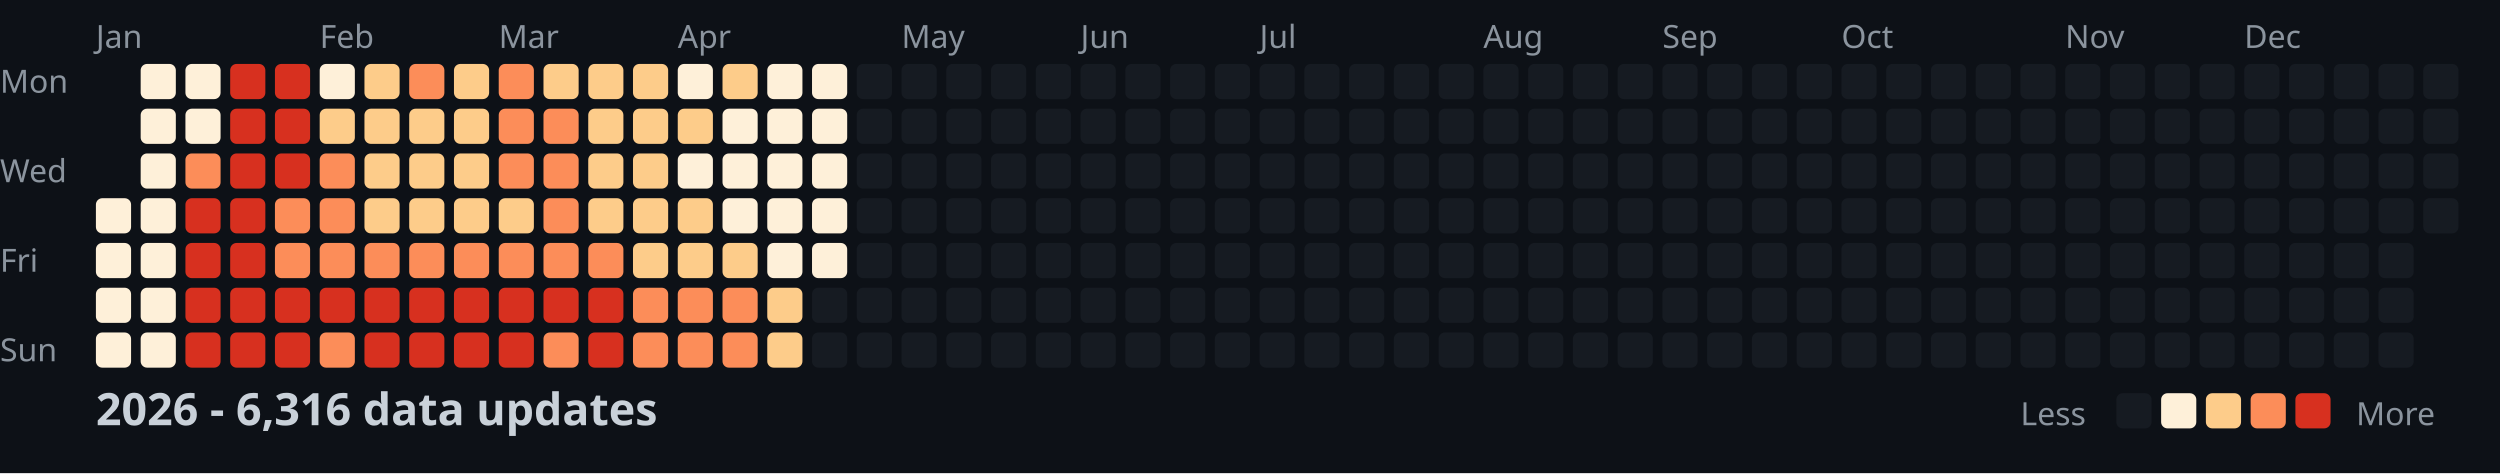
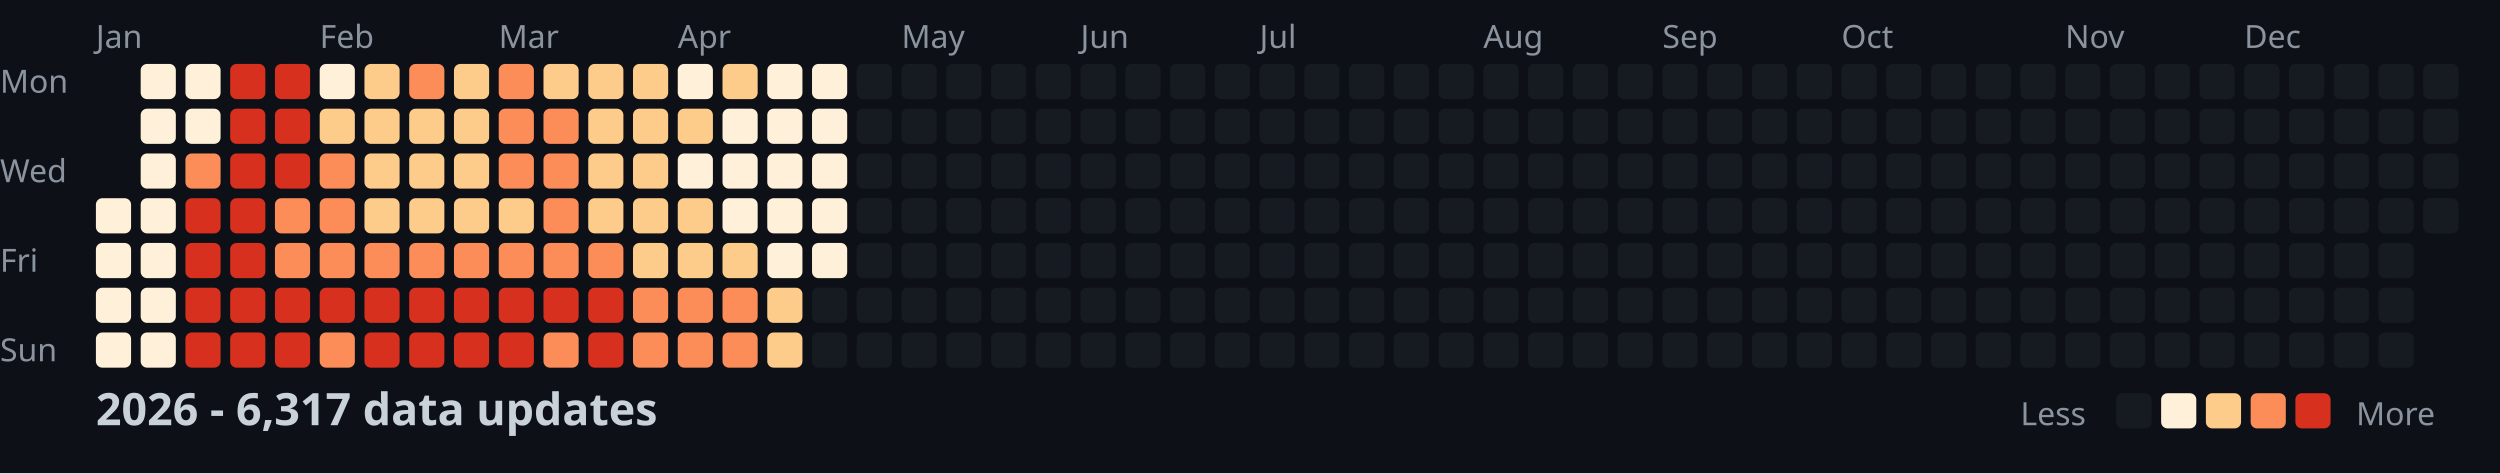
<svg xmlns="http://www.w3.org/2000/svg" width="782" height="148">
  <style>
    .month { font: 10px sans-serif; fill: #8b949e; }
    .day { font: 10px sans-serif; fill: #8b949e; }
    .title { font: bold 14px sans-serif; fill: #c9d1d9; }
    .legend { font: 10px sans-serif; fill: #8b949e; }
  </style>
  <rect width="100%" height="100%" fill="#0d1117" />
  <text x="0" y="29" class="day">Mon</text>
  <text x="0" y="57" class="day">Wed</text>
  <text x="0" y="85" class="day">Fri</text>
  <text x="0" y="113" class="day">Sun</text>
  <text x="30" y="15" class="month">Jan</text>
  <text x="100" y="15" class="month">Feb</text>
  <text x="156" y="15" class="month">Mar</text>
  <text x="212" y="15" class="month">Apr</text>
  <text x="282" y="15" class="month">May</text>
  <text x="338" y="15" class="month">Jun</text>
  <text x="394" y="15" class="month">Jul</text>
  <text x="464" y="15" class="month">Aug</text>
  <text x="520" y="15" class="month">Sep</text>
  <text x="576" y="15" class="month">Oct</text>
  <text x="646" y="15" class="month">Nov</text>
  <text x="702" y="15" class="month">Dec</text>
  <rect x="30" y="62" width="11" height="11" fill="#fef0d9" rx="2" />
  <rect x="30" y="76" width="11" height="11" fill="#fef0d9" rx="2" />
  <rect x="30" y="90" width="11" height="11" fill="#fef0d9" rx="2" />
  <rect x="30" y="104" width="11" height="11" fill="#fef0d9" rx="2" />
  <rect x="44" y="20" width="11" height="11" fill="#fef0d9" rx="2" />
  <rect x="44" y="34" width="11" height="11" fill="#fef0d9" rx="2" />
  <rect x="44" y="48" width="11" height="11" fill="#fef0d9" rx="2" />
  <rect x="44" y="62" width="11" height="11" fill="#fef0d9" rx="2" />
  <rect x="44" y="76" width="11" height="11" fill="#fef0d9" rx="2" />
  <rect x="44" y="90" width="11" height="11" fill="#fef0d9" rx="2" />
  <rect x="44" y="104" width="11" height="11" fill="#fef0d9" rx="2" />
  <rect x="58" y="20" width="11" height="11" fill="#fef0d9" rx="2" />
  <rect x="58" y="34" width="11" height="11" fill="#fef0d9" rx="2" />
  <rect x="58" y="48" width="11" height="11" fill="#fc8d59" rx="2" />
  <rect x="58" y="62" width="11" height="11" fill="#d7301f" rx="2" />
  <rect x="58" y="76" width="11" height="11" fill="#d7301f" rx="2" />
  <rect x="58" y="90" width="11" height="11" fill="#d7301f" rx="2" />
  <rect x="58" y="104" width="11" height="11" fill="#d7301f" rx="2" />
  <rect x="72" y="20" width="11" height="11" fill="#d7301f" rx="2" />
  <rect x="72" y="34" width="11" height="11" fill="#d7301f" rx="2" />
  <rect x="72" y="48" width="11" height="11" fill="#d7301f" rx="2" />
  <rect x="72" y="62" width="11" height="11" fill="#d7301f" rx="2" />
  <rect x="72" y="76" width="11" height="11" fill="#d7301f" rx="2" />
  <rect x="72" y="90" width="11" height="11" fill="#d7301f" rx="2" />
  <rect x="72" y="104" width="11" height="11" fill="#d7301f" rx="2" />
  <rect x="86" y="20" width="11" height="11" fill="#d7301f" rx="2" />
  <rect x="86" y="34" width="11" height="11" fill="#d7301f" rx="2" />
  <rect x="86" y="48" width="11" height="11" fill="#d7301f" rx="2" />
  <rect x="86" y="62" width="11" height="11" fill="#fc8d59" rx="2" />
  <rect x="86" y="76" width="11" height="11" fill="#fc8d59" rx="2" />
  <rect x="86" y="90" width="11" height="11" fill="#d7301f" rx="2" />
  <rect x="86" y="104" width="11" height="11" fill="#d7301f" rx="2" />
  <rect x="100" y="20" width="11" height="11" fill="#fef0d9" rx="2" />
  <rect x="100" y="34" width="11" height="11" fill="#fdcc8a" rx="2" />
  <rect x="100" y="48" width="11" height="11" fill="#fc8d59" rx="2" />
  <rect x="100" y="62" width="11" height="11" fill="#fc8d59" rx="2" />
  <rect x="100" y="76" width="11" height="11" fill="#fc8d59" rx="2" />
  <rect x="100" y="90" width="11" height="11" fill="#d7301f" rx="2" />
  <rect x="100" y="104" width="11" height="11" fill="#fc8d59" rx="2" />
  <rect x="114" y="20" width="11" height="11" fill="#fdcc8a" rx="2" />
  <rect x="114" y="34" width="11" height="11" fill="#fdcc8a" rx="2" />
  <rect x="114" y="48" width="11" height="11" fill="#fdcc8a" rx="2" />
  <rect x="114" y="62" width="11" height="11" fill="#fdcc8a" rx="2" />
  <rect x="114" y="76" width="11" height="11" fill="#fc8d59" rx="2" />
  <rect x="114" y="90" width="11" height="11" fill="#d7301f" rx="2" />
  <rect x="114" y="104" width="11" height="11" fill="#d7301f" rx="2" />
  <rect x="128" y="20" width="11" height="11" fill="#fc8d59" rx="2" />
  <rect x="128" y="34" width="11" height="11" fill="#fdcc8a" rx="2" />
  <rect x="128" y="48" width="11" height="11" fill="#fdcc8a" rx="2" />
  <rect x="128" y="62" width="11" height="11" fill="#fdcc8a" rx="2" />
  <rect x="128" y="76" width="11" height="11" fill="#fc8d59" rx="2" />
  <rect x="128" y="90" width="11" height="11" fill="#d7301f" rx="2" />
  <rect x="128" y="104" width="11" height="11" fill="#d7301f" rx="2" />
  <rect x="142" y="20" width="11" height="11" fill="#fdcc8a" rx="2" />
  <rect x="142" y="34" width="11" height="11" fill="#fdcc8a" rx="2" />
  <rect x="142" y="48" width="11" height="11" fill="#fdcc8a" rx="2" />
  <rect x="142" y="62" width="11" height="11" fill="#fdcc8a" rx="2" />
  <rect x="142" y="76" width="11" height="11" fill="#fc8d59" rx="2" />
  <rect x="142" y="90" width="11" height="11" fill="#d7301f" rx="2" />
  <rect x="142" y="104" width="11" height="11" fill="#d7301f" rx="2" />
  <rect x="156" y="20" width="11" height="11" fill="#fc8d59" rx="2" />
  <rect x="156" y="34" width="11" height="11" fill="#fc8d59" rx="2" />
  <rect x="156" y="48" width="11" height="11" fill="#fc8d59" rx="2" />
  <rect x="156" y="62" width="11" height="11" fill="#fdcc8a" rx="2" />
  <rect x="156" y="76" width="11" height="11" fill="#fc8d59" rx="2" />
  <rect x="156" y="90" width="11" height="11" fill="#d7301f" rx="2" />
  <rect x="156" y="104" width="11" height="11" fill="#d7301f" rx="2" />
  <rect x="170" y="20" width="11" height="11" fill="#fdcc8a" rx="2" />
  <rect x="170" y="34" width="11" height="11" fill="#fc8d59" rx="2" />
  <rect x="170" y="48" width="11" height="11" fill="#fc8d59" rx="2" />
  <rect x="170" y="62" width="11" height="11" fill="#fc8d59" rx="2" />
  <rect x="170" y="76" width="11" height="11" fill="#fc8d59" rx="2" />
  <rect x="170" y="90" width="11" height="11" fill="#d7301f" rx="2" />
  <rect x="170" y="104" width="11" height="11" fill="#fc8d59" rx="2" />
  <rect x="184" y="20" width="11" height="11" fill="#fdcc8a" rx="2" />
  <rect x="184" y="34" width="11" height="11" fill="#fdcc8a" rx="2" />
  <rect x="184" y="48" width="11" height="11" fill="#fdcc8a" rx="2" />
  <rect x="184" y="62" width="11" height="11" fill="#fdcc8a" rx="2" />
  <rect x="184" y="76" width="11" height="11" fill="#fc8d59" rx="2" />
  <rect x="184" y="90" width="11" height="11" fill="#d7301f" rx="2" />
  <rect x="184" y="104" width="11" height="11" fill="#d7301f" rx="2" />
  <rect x="198" y="20" width="11" height="11" fill="#fdcc8a" rx="2" />
  <rect x="198" y="34" width="11" height="11" fill="#fdcc8a" rx="2" />
  <rect x="198" y="48" width="11" height="11" fill="#fdcc8a" rx="2" />
  <rect x="198" y="62" width="11" height="11" fill="#fdcc8a" rx="2" />
  <rect x="198" y="76" width="11" height="11" fill="#fdcc8a" rx="2" />
  <rect x="198" y="90" width="11" height="11" fill="#fc8d59" rx="2" />
  <rect x="198" y="104" width="11" height="11" fill="#fc8d59" rx="2" />
  <rect x="212" y="20" width="11" height="11" fill="#fef0d9" rx="2" />
  <rect x="212" y="34" width="11" height="11" fill="#fdcc8a" rx="2" />
  <rect x="212" y="48" width="11" height="11" fill="#fef0d9" rx="2" />
  <rect x="212" y="62" width="11" height="11" fill="#fdcc8a" rx="2" />
  <rect x="212" y="76" width="11" height="11" fill="#fdcc8a" rx="2" />
  <rect x="212" y="90" width="11" height="11" fill="#fc8d59" rx="2" />
  <rect x="212" y="104" width="11" height="11" fill="#fc8d59" rx="2" />
  <rect x="226" y="20" width="11" height="11" fill="#fdcc8a" rx="2" />
  <rect x="226" y="34" width="11" height="11" fill="#fef0d9" rx="2" />
  <rect x="226" y="48" width="11" height="11" fill="#fef0d9" rx="2" />
  <rect x="226" y="62" width="11" height="11" fill="#fef0d9" rx="2" />
  <rect x="226" y="76" width="11" height="11" fill="#fdcc8a" rx="2" />
  <rect x="226" y="90" width="11" height="11" fill="#fc8d59" rx="2" />
  <rect x="226" y="104" width="11" height="11" fill="#fc8d59" rx="2" />
  <rect x="240" y="20" width="11" height="11" fill="#fef0d9" rx="2" />
  <rect x="240" y="34" width="11" height="11" fill="#fef0d9" rx="2" />
  <rect x="240" y="48" width="11" height="11" fill="#fef0d9" rx="2" />
  <rect x="240" y="62" width="11" height="11" fill="#fef0d9" rx="2" />
  <rect x="240" y="76" width="11" height="11" fill="#fef0d9" rx="2" />
  <rect x="240" y="90" width="11" height="11" fill="#fdcc8a" rx="2" />
  <rect x="240" y="104" width="11" height="11" fill="#fdcc8a" rx="2" />
  <rect x="254" y="20" width="11" height="11" fill="#fef0d9" rx="2" />
  <rect x="254" y="34" width="11" height="11" fill="#fef0d9" rx="2" />
  <rect x="254" y="48" width="11" height="11" fill="#fef0d9" rx="2" />
  <rect x="254" y="62" width="11" height="11" fill="#fef0d9" rx="2" />
  <rect x="254" y="76" width="11" height="11" fill="#fef0d9" rx="2" />
  <rect x="254" y="90" width="11" height="11" fill="#161b22" rx="2" />
  <rect x="254" y="104" width="11" height="11" fill="#161b22" rx="2" />
  <rect x="268" y="20" width="11" height="11" fill="#161b22" rx="2" />
  <rect x="268" y="34" width="11" height="11" fill="#161b22" rx="2" />
  <rect x="268" y="48" width="11" height="11" fill="#161b22" rx="2" />
  <rect x="268" y="62" width="11" height="11" fill="#161b22" rx="2" />
  <rect x="268" y="76" width="11" height="11" fill="#161b22" rx="2" />
  <rect x="268" y="90" width="11" height="11" fill="#161b22" rx="2" />
  <rect x="268" y="104" width="11" height="11" fill="#161b22" rx="2" />
  <rect x="282" y="20" width="11" height="11" fill="#161b22" rx="2" />
  <rect x="282" y="34" width="11" height="11" fill="#161b22" rx="2" />
  <rect x="282" y="48" width="11" height="11" fill="#161b22" rx="2" />
  <rect x="282" y="62" width="11" height="11" fill="#161b22" rx="2" />
  <rect x="282" y="76" width="11" height="11" fill="#161b22" rx="2" />
  <rect x="282" y="90" width="11" height="11" fill="#161b22" rx="2" />
  <rect x="282" y="104" width="11" height="11" fill="#161b22" rx="2" />
  <rect x="296" y="20" width="11" height="11" fill="#161b22" rx="2" />
  <rect x="296" y="34" width="11" height="11" fill="#161b22" rx="2" />
  <rect x="296" y="48" width="11" height="11" fill="#161b22" rx="2" />
  <rect x="296" y="62" width="11" height="11" fill="#161b22" rx="2" />
  <rect x="296" y="76" width="11" height="11" fill="#161b22" rx="2" />
  <rect x="296" y="90" width="11" height="11" fill="#161b22" rx="2" />
  <rect x="296" y="104" width="11" height="11" fill="#161b22" rx="2" />
  <rect x="310" y="20" width="11" height="11" fill="#161b22" rx="2" />
  <rect x="310" y="34" width="11" height="11" fill="#161b22" rx="2" />
  <rect x="310" y="48" width="11" height="11" fill="#161b22" rx="2" />
  <rect x="310" y="62" width="11" height="11" fill="#161b22" rx="2" />
  <rect x="310" y="76" width="11" height="11" fill="#161b22" rx="2" />
  <rect x="310" y="90" width="11" height="11" fill="#161b22" rx="2" />
  <rect x="310" y="104" width="11" height="11" fill="#161b22" rx="2" />
  <rect x="324" y="20" width="11" height="11" fill="#161b22" rx="2" />
  <rect x="324" y="34" width="11" height="11" fill="#161b22" rx="2" />
  <rect x="324" y="48" width="11" height="11" fill="#161b22" rx="2" />
  <rect x="324" y="62" width="11" height="11" fill="#161b22" rx="2" />
  <rect x="324" y="76" width="11" height="11" fill="#161b22" rx="2" />
  <rect x="324" y="90" width="11" height="11" fill="#161b22" rx="2" />
  <rect x="324" y="104" width="11" height="11" fill="#161b22" rx="2" />
  <rect x="338" y="20" width="11" height="11" fill="#161b22" rx="2" />
  <rect x="338" y="34" width="11" height="11" fill="#161b22" rx="2" />
  <rect x="338" y="48" width="11" height="11" fill="#161b22" rx="2" />
  <rect x="338" y="62" width="11" height="11" fill="#161b22" rx="2" />
  <rect x="338" y="76" width="11" height="11" fill="#161b22" rx="2" />
  <rect x="338" y="90" width="11" height="11" fill="#161b22" rx="2" />
  <rect x="338" y="104" width="11" height="11" fill="#161b22" rx="2" />
  <rect x="352" y="20" width="11" height="11" fill="#161b22" rx="2" />
  <rect x="352" y="34" width="11" height="11" fill="#161b22" rx="2" />
  <rect x="352" y="48" width="11" height="11" fill="#161b22" rx="2" />
  <rect x="352" y="62" width="11" height="11" fill="#161b22" rx="2" />
  <rect x="352" y="76" width="11" height="11" fill="#161b22" rx="2" />
  <rect x="352" y="90" width="11" height="11" fill="#161b22" rx="2" />
  <rect x="352" y="104" width="11" height="11" fill="#161b22" rx="2" />
  <rect x="366" y="20" width="11" height="11" fill="#161b22" rx="2" />
  <rect x="366" y="34" width="11" height="11" fill="#161b22" rx="2" />
  <rect x="366" y="48" width="11" height="11" fill="#161b22" rx="2" />
  <rect x="366" y="62" width="11" height="11" fill="#161b22" rx="2" />
  <rect x="366" y="76" width="11" height="11" fill="#161b22" rx="2" />
  <rect x="366" y="90" width="11" height="11" fill="#161b22" rx="2" />
  <rect x="366" y="104" width="11" height="11" fill="#161b22" rx="2" />
  <rect x="380" y="20" width="11" height="11" fill="#161b22" rx="2" />
  <rect x="380" y="34" width="11" height="11" fill="#161b22" rx="2" />
  <rect x="380" y="48" width="11" height="11" fill="#161b22" rx="2" />
  <rect x="380" y="62" width="11" height="11" fill="#161b22" rx="2" />
  <rect x="380" y="76" width="11" height="11" fill="#161b22" rx="2" />
  <rect x="380" y="90" width="11" height="11" fill="#161b22" rx="2" />
  <rect x="380" y="104" width="11" height="11" fill="#161b22" rx="2" />
  <rect x="394" y="20" width="11" height="11" fill="#161b22" rx="2" />
  <rect x="394" y="34" width="11" height="11" fill="#161b22" rx="2" />
  <rect x="394" y="48" width="11" height="11" fill="#161b22" rx="2" />
  <rect x="394" y="62" width="11" height="11" fill="#161b22" rx="2" />
  <rect x="394" y="76" width="11" height="11" fill="#161b22" rx="2" />
  <rect x="394" y="90" width="11" height="11" fill="#161b22" rx="2" />
  <rect x="394" y="104" width="11" height="11" fill="#161b22" rx="2" />
  <rect x="408" y="20" width="11" height="11" fill="#161b22" rx="2" />
  <rect x="408" y="34" width="11" height="11" fill="#161b22" rx="2" />
  <rect x="408" y="48" width="11" height="11" fill="#161b22" rx="2" />
  <rect x="408" y="62" width="11" height="11" fill="#161b22" rx="2" />
  <rect x="408" y="76" width="11" height="11" fill="#161b22" rx="2" />
  <rect x="408" y="90" width="11" height="11" fill="#161b22" rx="2" />
  <rect x="408" y="104" width="11" height="11" fill="#161b22" rx="2" />
  <rect x="422" y="20" width="11" height="11" fill="#161b22" rx="2" />
  <rect x="422" y="34" width="11" height="11" fill="#161b22" rx="2" />
  <rect x="422" y="48" width="11" height="11" fill="#161b22" rx="2" />
  <rect x="422" y="62" width="11" height="11" fill="#161b22" rx="2" />
  <rect x="422" y="76" width="11" height="11" fill="#161b22" rx="2" />
  <rect x="422" y="90" width="11" height="11" fill="#161b22" rx="2" />
  <rect x="422" y="104" width="11" height="11" fill="#161b22" rx="2" />
  <rect x="436" y="20" width="11" height="11" fill="#161b22" rx="2" />
  <rect x="436" y="34" width="11" height="11" fill="#161b22" rx="2" />
  <rect x="436" y="48" width="11" height="11" fill="#161b22" rx="2" />
  <rect x="436" y="62" width="11" height="11" fill="#161b22" rx="2" />
  <rect x="436" y="76" width="11" height="11" fill="#161b22" rx="2" />
  <rect x="436" y="90" width="11" height="11" fill="#161b22" rx="2" />
  <rect x="436" y="104" width="11" height="11" fill="#161b22" rx="2" />
  <rect x="450" y="20" width="11" height="11" fill="#161b22" rx="2" />
  <rect x="450" y="34" width="11" height="11" fill="#161b22" rx="2" />
  <rect x="450" y="48" width="11" height="11" fill="#161b22" rx="2" />
  <rect x="450" y="62" width="11" height="11" fill="#161b22" rx="2" />
  <rect x="450" y="76" width="11" height="11" fill="#161b22" rx="2" />
  <rect x="450" y="90" width="11" height="11" fill="#161b22" rx="2" />
  <rect x="450" y="104" width="11" height="11" fill="#161b22" rx="2" />
  <rect x="464" y="20" width="11" height="11" fill="#161b22" rx="2" />
  <rect x="464" y="34" width="11" height="11" fill="#161b22" rx="2" />
  <rect x="464" y="48" width="11" height="11" fill="#161b22" rx="2" />
  <rect x="464" y="62" width="11" height="11" fill="#161b22" rx="2" />
  <rect x="464" y="76" width="11" height="11" fill="#161b22" rx="2" />
  <rect x="464" y="90" width="11" height="11" fill="#161b22" rx="2" />
  <rect x="464" y="104" width="11" height="11" fill="#161b22" rx="2" />
  <rect x="478" y="20" width="11" height="11" fill="#161b22" rx="2" />
  <rect x="478" y="34" width="11" height="11" fill="#161b22" rx="2" />
  <rect x="478" y="48" width="11" height="11" fill="#161b22" rx="2" />
  <rect x="478" y="62" width="11" height="11" fill="#161b22" rx="2" />
  <rect x="478" y="76" width="11" height="11" fill="#161b22" rx="2" />
  <rect x="478" y="90" width="11" height="11" fill="#161b22" rx="2" />
  <rect x="478" y="104" width="11" height="11" fill="#161b22" rx="2" />
  <rect x="492" y="20" width="11" height="11" fill="#161b22" rx="2" />
  <rect x="492" y="34" width="11" height="11" fill="#161b22" rx="2" />
  <rect x="492" y="48" width="11" height="11" fill="#161b22" rx="2" />
  <rect x="492" y="62" width="11" height="11" fill="#161b22" rx="2" />
  <rect x="492" y="76" width="11" height="11" fill="#161b22" rx="2" />
  <rect x="492" y="90" width="11" height="11" fill="#161b22" rx="2" />
  <rect x="492" y="104" width="11" height="11" fill="#161b22" rx="2" />
  <rect x="506" y="20" width="11" height="11" fill="#161b22" rx="2" />
  <rect x="506" y="34" width="11" height="11" fill="#161b22" rx="2" />
  <rect x="506" y="48" width="11" height="11" fill="#161b22" rx="2" />
  <rect x="506" y="62" width="11" height="11" fill="#161b22" rx="2" />
  <rect x="506" y="76" width="11" height="11" fill="#161b22" rx="2" />
  <rect x="506" y="90" width="11" height="11" fill="#161b22" rx="2" />
  <rect x="506" y="104" width="11" height="11" fill="#161b22" rx="2" />
  <rect x="520" y="20" width="11" height="11" fill="#161b22" rx="2" />
  <rect x="520" y="34" width="11" height="11" fill="#161b22" rx="2" />
  <rect x="520" y="48" width="11" height="11" fill="#161b22" rx="2" />
  <rect x="520" y="62" width="11" height="11" fill="#161b22" rx="2" />
  <rect x="520" y="76" width="11" height="11" fill="#161b22" rx="2" />
  <rect x="520" y="90" width="11" height="11" fill="#161b22" rx="2" />
  <rect x="520" y="104" width="11" height="11" fill="#161b22" rx="2" />
  <rect x="534" y="20" width="11" height="11" fill="#161b22" rx="2" />
  <rect x="534" y="34" width="11" height="11" fill="#161b22" rx="2" />
  <rect x="534" y="48" width="11" height="11" fill="#161b22" rx="2" />
  <rect x="534" y="62" width="11" height="11" fill="#161b22" rx="2" />
  <rect x="534" y="76" width="11" height="11" fill="#161b22" rx="2" />
  <rect x="534" y="90" width="11" height="11" fill="#161b22" rx="2" />
  <rect x="534" y="104" width="11" height="11" fill="#161b22" rx="2" />
  <rect x="548" y="20" width="11" height="11" fill="#161b22" rx="2" />
  <rect x="548" y="34" width="11" height="11" fill="#161b22" rx="2" />
  <rect x="548" y="48" width="11" height="11" fill="#161b22" rx="2" />
  <rect x="548" y="62" width="11" height="11" fill="#161b22" rx="2" />
  <rect x="548" y="76" width="11" height="11" fill="#161b22" rx="2" />
  <rect x="548" y="90" width="11" height="11" fill="#161b22" rx="2" />
  <rect x="548" y="104" width="11" height="11" fill="#161b22" rx="2" />
  <rect x="562" y="20" width="11" height="11" fill="#161b22" rx="2" />
  <rect x="562" y="34" width="11" height="11" fill="#161b22" rx="2" />
  <rect x="562" y="48" width="11" height="11" fill="#161b22" rx="2" />
  <rect x="562" y="62" width="11" height="11" fill="#161b22" rx="2" />
  <rect x="562" y="76" width="11" height="11" fill="#161b22" rx="2" />
  <rect x="562" y="90" width="11" height="11" fill="#161b22" rx="2" />
  <rect x="562" y="104" width="11" height="11" fill="#161b22" rx="2" />
  <rect x="576" y="20" width="11" height="11" fill="#161b22" rx="2" />
  <rect x="576" y="34" width="11" height="11" fill="#161b22" rx="2" />
  <rect x="576" y="48" width="11" height="11" fill="#161b22" rx="2" />
  <rect x="576" y="62" width="11" height="11" fill="#161b22" rx="2" />
  <rect x="576" y="76" width="11" height="11" fill="#161b22" rx="2" />
  <rect x="576" y="90" width="11" height="11" fill="#161b22" rx="2" />
  <rect x="576" y="104" width="11" height="11" fill="#161b22" rx="2" />
  <rect x="590" y="20" width="11" height="11" fill="#161b22" rx="2" />
  <rect x="590" y="34" width="11" height="11" fill="#161b22" rx="2" />
  <rect x="590" y="48" width="11" height="11" fill="#161b22" rx="2" />
  <rect x="590" y="62" width="11" height="11" fill="#161b22" rx="2" />
  <rect x="590" y="76" width="11" height="11" fill="#161b22" rx="2" />
  <rect x="590" y="90" width="11" height="11" fill="#161b22" rx="2" />
  <rect x="590" y="104" width="11" height="11" fill="#161b22" rx="2" />
  <rect x="604" y="20" width="11" height="11" fill="#161b22" rx="2" />
  <rect x="604" y="34" width="11" height="11" fill="#161b22" rx="2" />
  <rect x="604" y="48" width="11" height="11" fill="#161b22" rx="2" />
  <rect x="604" y="62" width="11" height="11" fill="#161b22" rx="2" />
  <rect x="604" y="76" width="11" height="11" fill="#161b22" rx="2" />
  <rect x="604" y="90" width="11" height="11" fill="#161b22" rx="2" />
  <rect x="604" y="104" width="11" height="11" fill="#161b22" rx="2" />
  <rect x="618" y="20" width="11" height="11" fill="#161b22" rx="2" />
  <rect x="618" y="34" width="11" height="11" fill="#161b22" rx="2" />
  <rect x="618" y="48" width="11" height="11" fill="#161b22" rx="2" />
  <rect x="618" y="62" width="11" height="11" fill="#161b22" rx="2" />
  <rect x="618" y="76" width="11" height="11" fill="#161b22" rx="2" />
  <rect x="618" y="90" width="11" height="11" fill="#161b22" rx="2" />
  <rect x="618" y="104" width="11" height="11" fill="#161b22" rx="2" />
  <rect x="632" y="20" width="11" height="11" fill="#161b22" rx="2" />
  <rect x="632" y="34" width="11" height="11" fill="#161b22" rx="2" />
  <rect x="632" y="48" width="11" height="11" fill="#161b22" rx="2" />
  <rect x="632" y="62" width="11" height="11" fill="#161b22" rx="2" />
  <rect x="632" y="76" width="11" height="11" fill="#161b22" rx="2" />
  <rect x="632" y="90" width="11" height="11" fill="#161b22" rx="2" />
  <rect x="632" y="104" width="11" height="11" fill="#161b22" rx="2" />
  <rect x="646" y="20" width="11" height="11" fill="#161b22" rx="2" />
  <rect x="646" y="34" width="11" height="11" fill="#161b22" rx="2" />
  <rect x="646" y="48" width="11" height="11" fill="#161b22" rx="2" />
  <rect x="646" y="62" width="11" height="11" fill="#161b22" rx="2" />
  <rect x="646" y="76" width="11" height="11" fill="#161b22" rx="2" />
  <rect x="646" y="90" width="11" height="11" fill="#161b22" rx="2" />
  <rect x="646" y="104" width="11" height="11" fill="#161b22" rx="2" />
  <rect x="660" y="20" width="11" height="11" fill="#161b22" rx="2" />
  <rect x="660" y="34" width="11" height="11" fill="#161b22" rx="2" />
  <rect x="660" y="48" width="11" height="11" fill="#161b22" rx="2" />
  <rect x="660" y="62" width="11" height="11" fill="#161b22" rx="2" />
  <rect x="660" y="76" width="11" height="11" fill="#161b22" rx="2" />
  <rect x="660" y="90" width="11" height="11" fill="#161b22" rx="2" />
  <rect x="660" y="104" width="11" height="11" fill="#161b22" rx="2" />
  <rect x="674" y="20" width="11" height="11" fill="#161b22" rx="2" />
  <rect x="674" y="34" width="11" height="11" fill="#161b22" rx="2" />
  <rect x="674" y="48" width="11" height="11" fill="#161b22" rx="2" />
  <rect x="674" y="62" width="11" height="11" fill="#161b22" rx="2" />
  <rect x="674" y="76" width="11" height="11" fill="#161b22" rx="2" />
  <rect x="674" y="90" width="11" height="11" fill="#161b22" rx="2" />
  <rect x="674" y="104" width="11" height="11" fill="#161b22" rx="2" />
  <rect x="688" y="20" width="11" height="11" fill="#161b22" rx="2" />
  <rect x="688" y="34" width="11" height="11" fill="#161b22" rx="2" />
  <rect x="688" y="48" width="11" height="11" fill="#161b22" rx="2" />
  <rect x="688" y="62" width="11" height="11" fill="#161b22" rx="2" />
  <rect x="688" y="76" width="11" height="11" fill="#161b22" rx="2" />
  <rect x="688" y="90" width="11" height="11" fill="#161b22" rx="2" />
  <rect x="688" y="104" width="11" height="11" fill="#161b22" rx="2" />
  <rect x="702" y="20" width="11" height="11" fill="#161b22" rx="2" />
  <rect x="702" y="34" width="11" height="11" fill="#161b22" rx="2" />
  <rect x="702" y="48" width="11" height="11" fill="#161b22" rx="2" />
  <rect x="702" y="62" width="11" height="11" fill="#161b22" rx="2" />
  <rect x="702" y="76" width="11" height="11" fill="#161b22" rx="2" />
  <rect x="702" y="90" width="11" height="11" fill="#161b22" rx="2" />
  <rect x="702" y="104" width="11" height="11" fill="#161b22" rx="2" />
  <rect x="716" y="20" width="11" height="11" fill="#161b22" rx="2" />
  <rect x="716" y="34" width="11" height="11" fill="#161b22" rx="2" />
  <rect x="716" y="48" width="11" height="11" fill="#161b22" rx="2" />
  <rect x="716" y="62" width="11" height="11" fill="#161b22" rx="2" />
  <rect x="716" y="76" width="11" height="11" fill="#161b22" rx="2" />
  <rect x="716" y="90" width="11" height="11" fill="#161b22" rx="2" />
  <rect x="716" y="104" width="11" height="11" fill="#161b22" rx="2" />
  <rect x="730" y="20" width="11" height="11" fill="#161b22" rx="2" />
  <rect x="730" y="34" width="11" height="11" fill="#161b22" rx="2" />
  <rect x="730" y="48" width="11" height="11" fill="#161b22" rx="2" />
  <rect x="730" y="62" width="11" height="11" fill="#161b22" rx="2" />
  <rect x="730" y="76" width="11" height="11" fill="#161b22" rx="2" />
  <rect x="730" y="90" width="11" height="11" fill="#161b22" rx="2" />
  <rect x="730" y="104" width="11" height="11" fill="#161b22" rx="2" />
  <rect x="744" y="20" width="11" height="11" fill="#161b22" rx="2" />
  <rect x="744" y="34" width="11" height="11" fill="#161b22" rx="2" />
  <rect x="744" y="48" width="11" height="11" fill="#161b22" rx="2" />
  <rect x="744" y="62" width="11" height="11" fill="#161b22" rx="2" />
  <rect x="744" y="76" width="11" height="11" fill="#161b22" rx="2" />
  <rect x="744" y="90" width="11" height="11" fill="#161b22" rx="2" />
  <rect x="744" y="104" width="11" height="11" fill="#161b22" rx="2" />
  <rect x="758" y="20" width="11" height="11" fill="#161b22" rx="2" />
  <rect x="758" y="34" width="11" height="11" fill="#161b22" rx="2" />
  <rect x="758" y="48" width="11" height="11" fill="#161b22" rx="2" />
  <rect x="758" y="62" width="11" height="11" fill="#161b22" rx="2" />
-   <text x="30" y="133" class="title">2026 - 6,316 data updates</text>
+   <text x="30" y="133" class="title">2026 - 6,317 data updates</text>
  <text x="632" y="133" class="legend">Less</text>
  <rect x="662" y="123" width="11" height="11" fill="#161b22" rx="2" />
  <rect x="676" y="123" width="11" height="11" fill="#fef0d9" rx="2" />
  <rect x="690" y="123" width="11" height="11" fill="#fdcc8a" rx="2" />
  <rect x="704" y="123" width="11" height="11" fill="#fc8d59" rx="2" />
  <rect x="718" y="123" width="11" height="11" fill="#d7301f" rx="2" />
  <text x="737" y="133" class="legend">More</text>
</svg>
